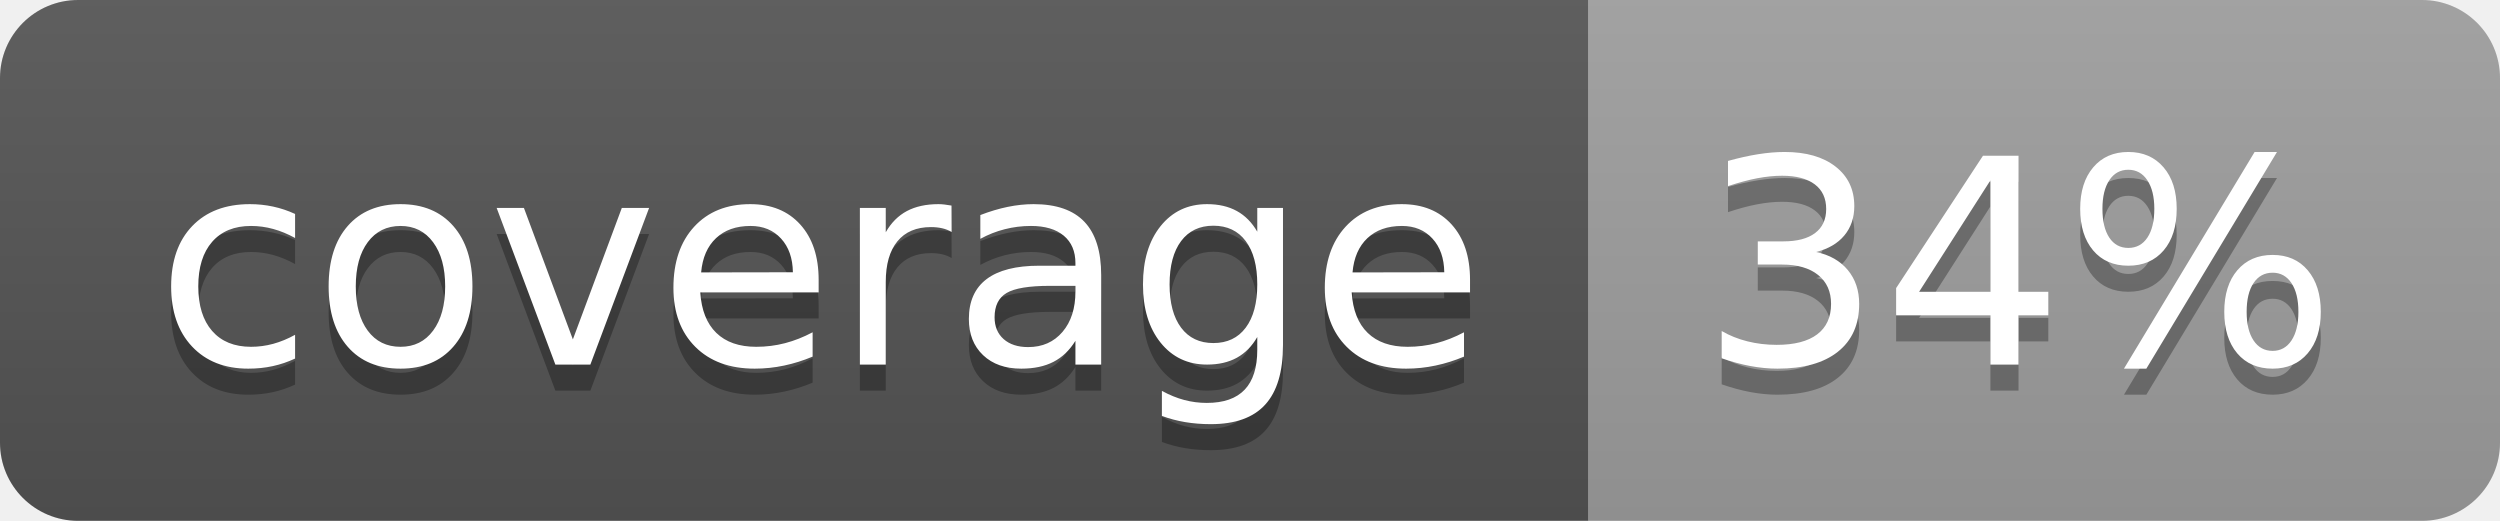
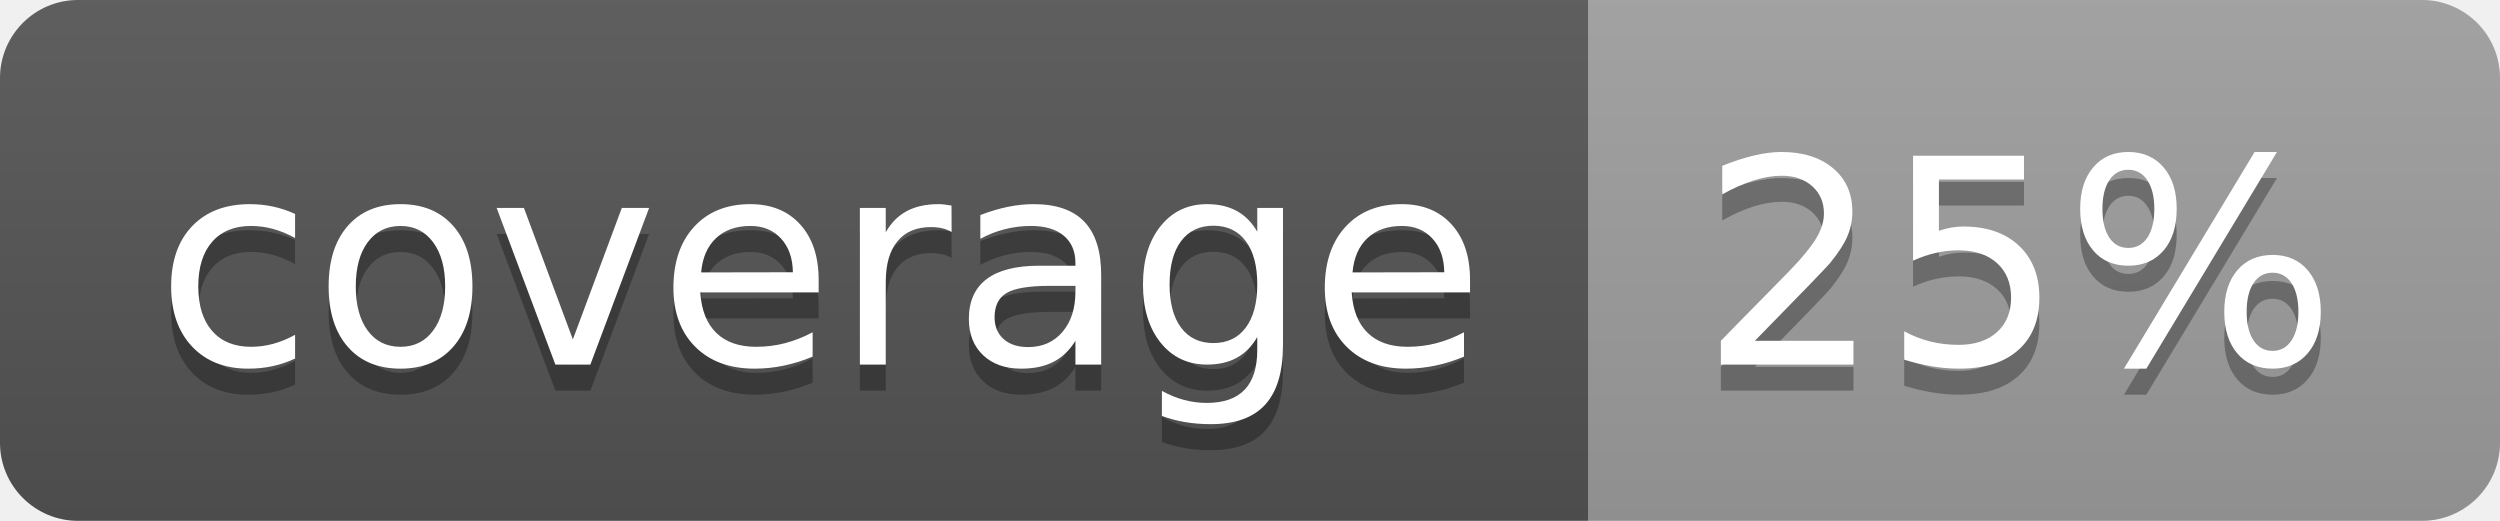
<svg xmlns="http://www.w3.org/2000/svg" width="96" height="20">
  <linearGradient id="b" x2="0" y2="100%">
    <stop offset="0" stop-color="#bbb" stop-opacity=".1" />
    <stop offset="1" stop-opacity=".1" />
  </linearGradient>
  <clipPath id="a">
    <rect width="96" height="20" rx="3" fill="#fff" />
  </clipPath>
  <g clip-path="url(#a)">
    <path fill="#555" d="M0 0h61v20H0z" />
    <path fill="#9F9F9F" d="M61 0h35v20H61z" />
    <path fill="url(#b)" d="M0 0h96v20H0z" />
  </g>
  <g fill="#fff" text-anchor="middle" font-family="DejaVu Sans,Verdana,Geneva,sans-serif" font-size="110">
    <text x="315" y="150" fill="#010101" fill-opacity=".3" transform="scale(.1)" textLength="510">coverage</text>
    <text x="315" y="140" transform="scale(.1)" textLength="510">coverage</text>
-     <text x="775" y="150" fill="#010101" fill-opacity=".3" transform="scale(.1)" textLength="250">34%</text>
-     <text x="775" y="140" transform="scale(.1)" textLength="250">34%</text>
+     <text x="775" y="150" fill="#010101" fill-opacity=".3" transform="scale(.1)" textLength="250">25%</text>
+     <text x="775" y="140" transform="scale(.1)" textLength="250">25%</text>
  </g>
</svg>
